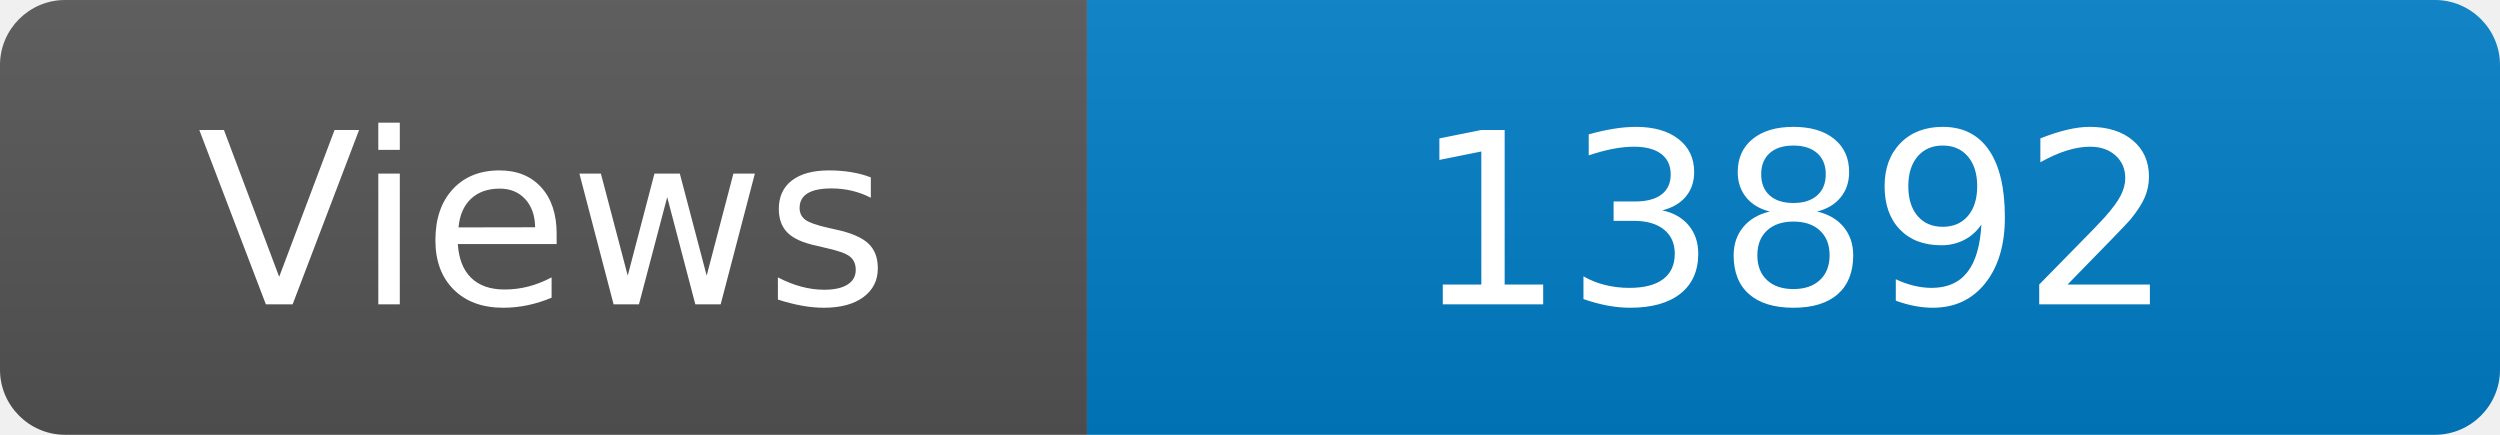
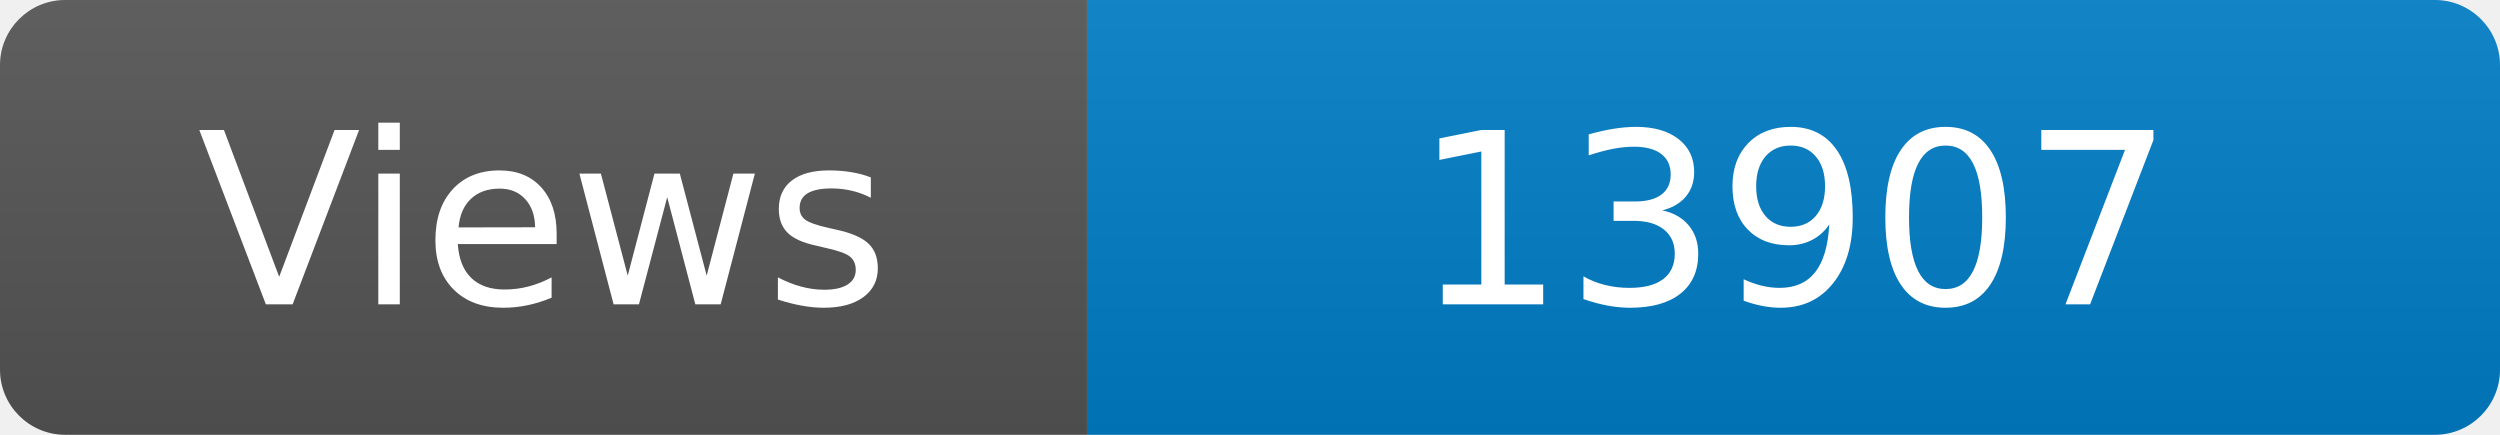
<svg xmlns="http://www.w3.org/2000/svg" width="115" height="20" role="img" aria-label="Maintained?: yes">
  <linearGradient id="s" x2="0" y2="100%">
    <stop offset="0" stop-color="#bbb" stop-opacity=".1" />
    <stop offset="1" stop-opacity=".1" />
  </linearGradient>
  <clipPath id="r">
    <rect width="115" height="20" rx="3" fill="#fff" />
  </clipPath>
  <g clip-path="url(#r)">
    <rect width="50" height="20" fill="#555" />
    <rect x="50" width="160" height="20" fill="#007ec6" />
    <rect width="115" height="20" fill="url(#s)" />
  </g>
  <g fill="#fff" text-anchor="middle" font-family="Verdana,Geneva,DejaVu Sans,sans-serif" font-size="110">
    <text x="250" y="140" transform="scale(.1)" fill="#fff">Views</text>
-     <text x="825" y="140" transform="scale(.1)" fill="#fff">13892</text>
+     <text x="825" y="140" transform="scale(.1)" fill="#fff">13907</text>
  </g>
</svg>
